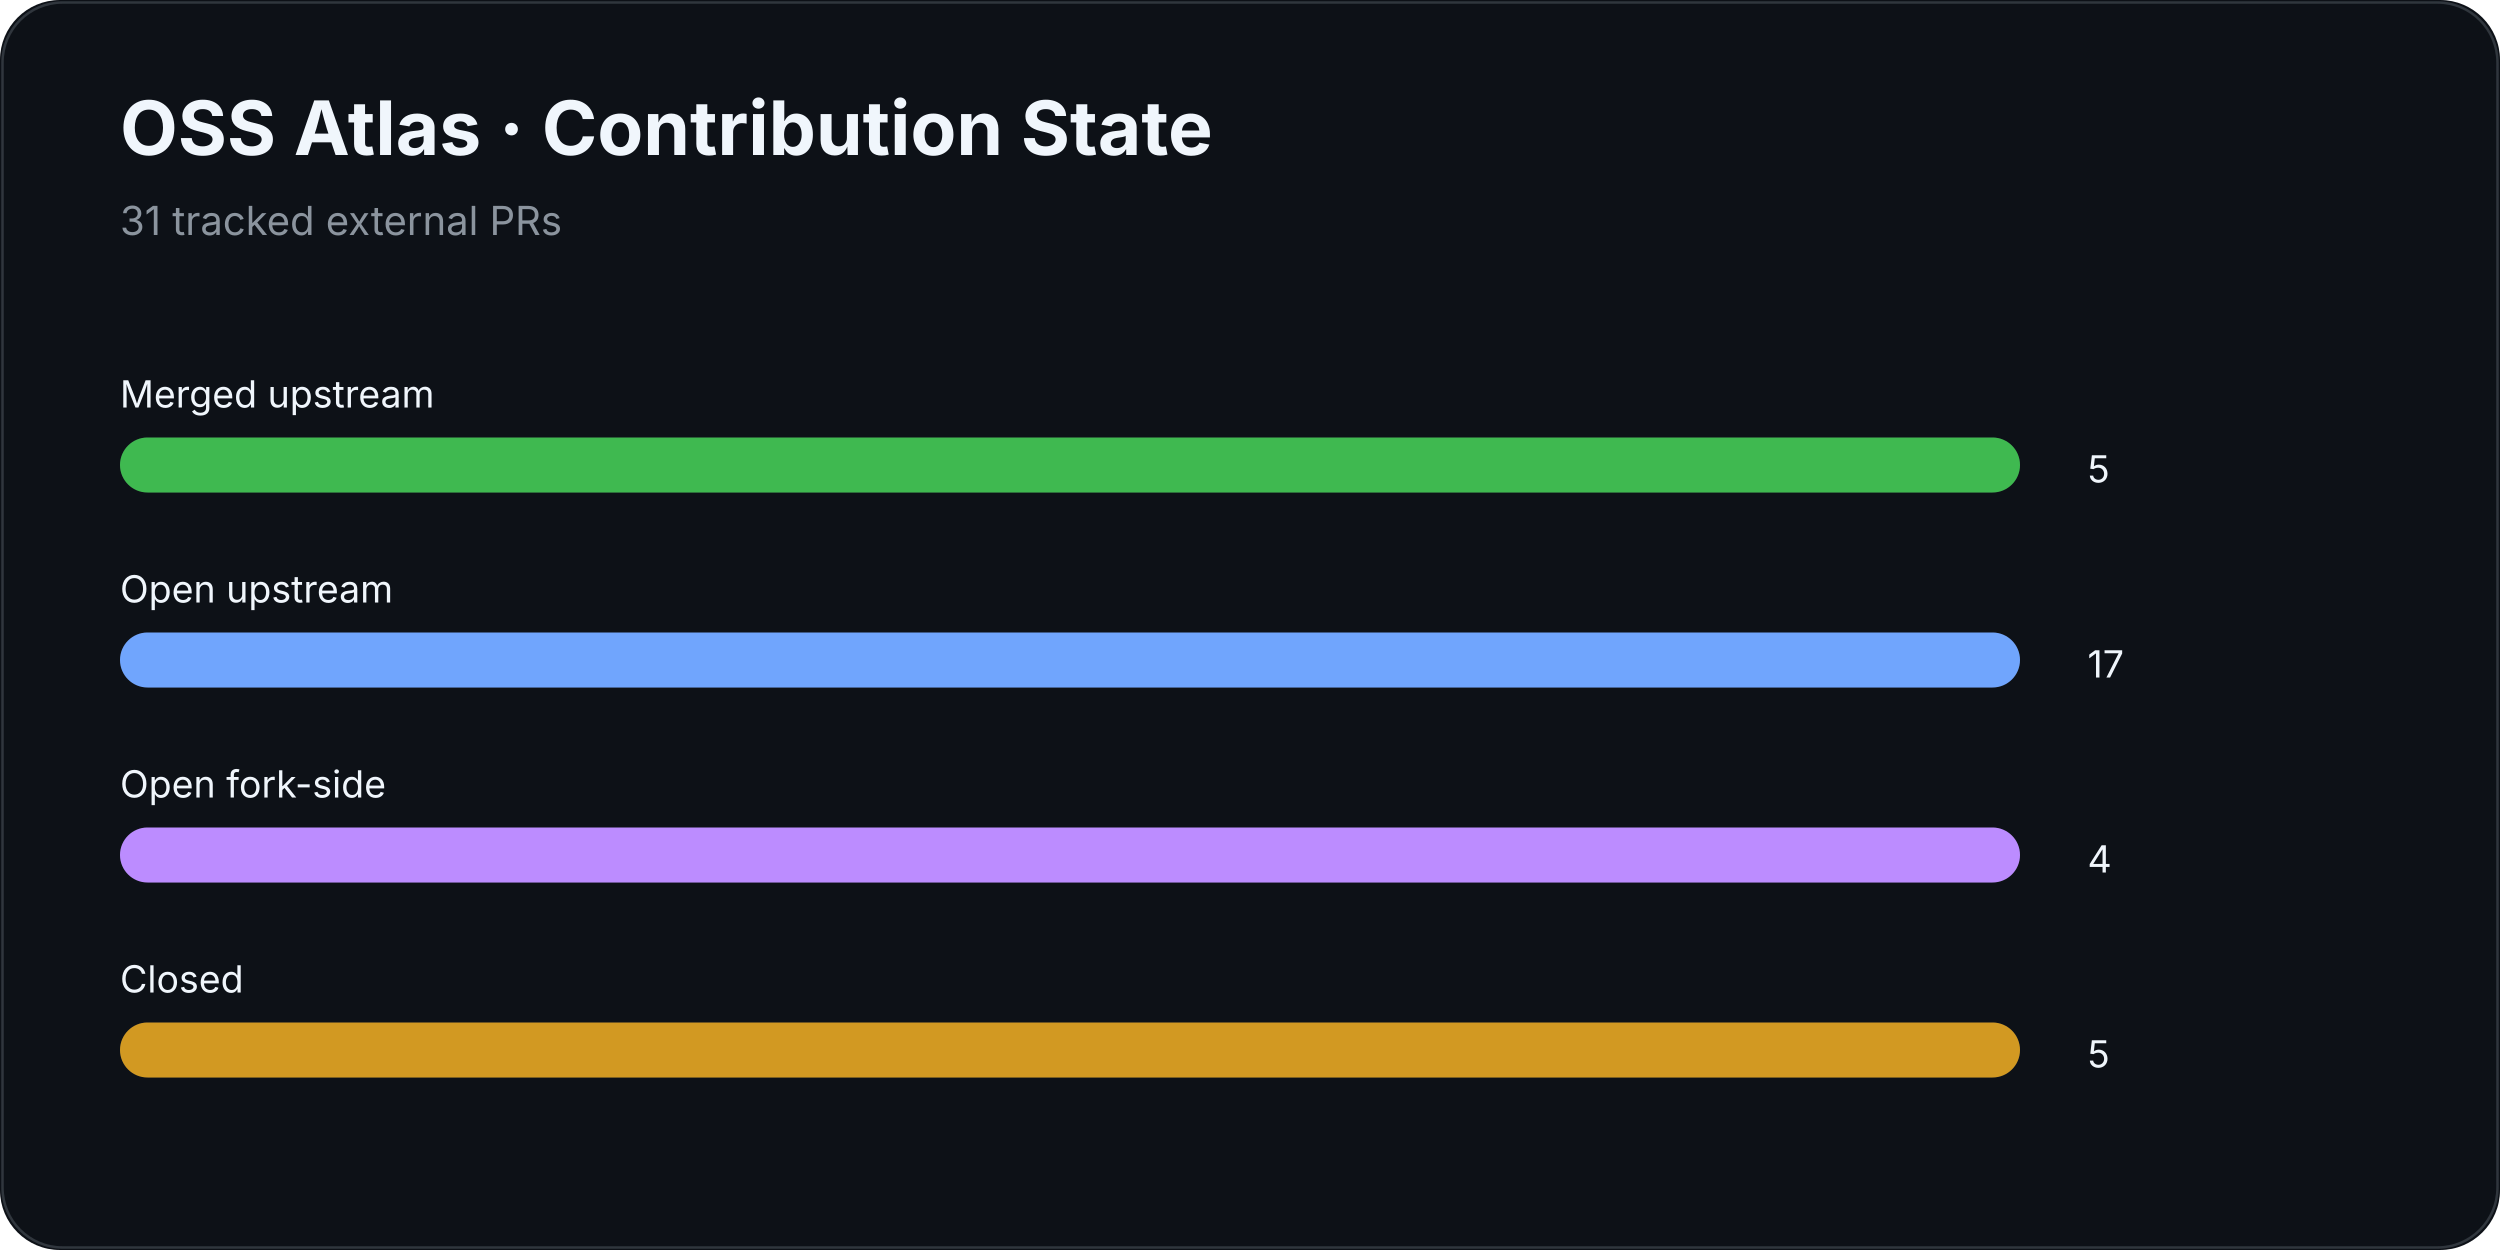
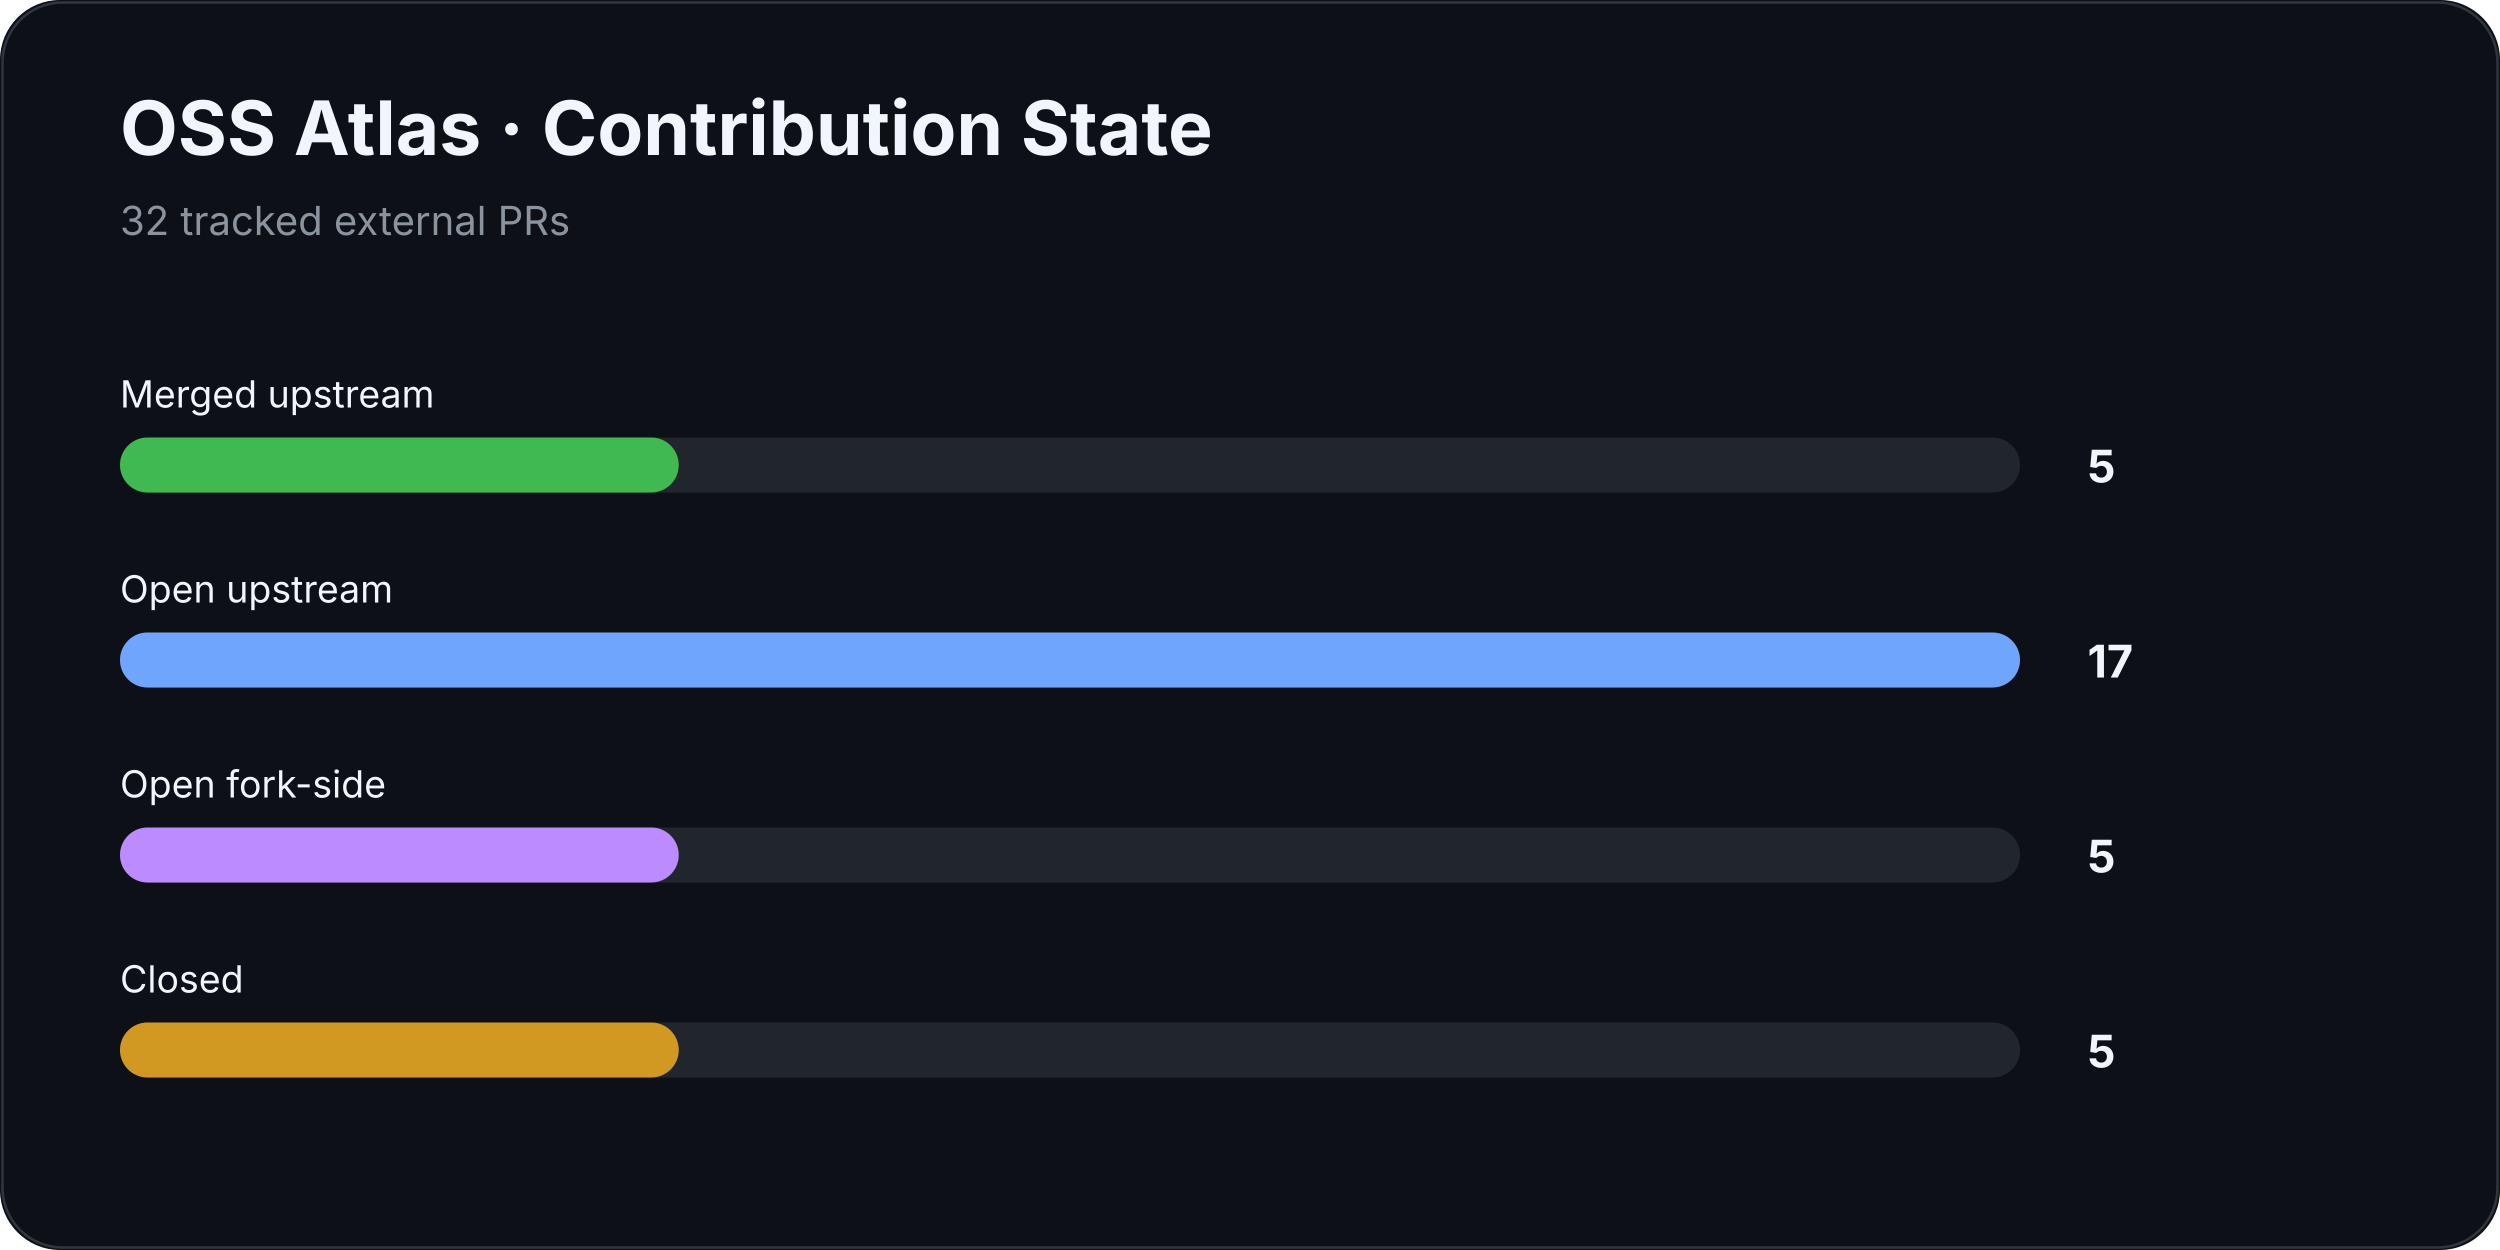
<svg xmlns="http://www.w3.org/2000/svg" width="1000" height="500" viewBox="0 0 1000 500">
-   <rect width="1000" height="500" rx="24" fill="#0d1117" />
+   <rect width="100%" height="100%" rx="24" fill="#0d1117" />
  <rect x="1" y="1" width="998" height="498" rx="24" fill="none" stroke="#30363d" />
-   <text x="48" y="62" fill="#f0f6fc" font-family="Inter,Segoe UI,Arial" font-size="30" font-weight="700">OSS Atlas · Contribution State</text>
-   <text x="48" y="94" fill="#8b949e" font-family="Inter,Segoe UI,Arial" font-size="16">31 tracked external PRs</text>
-   <g font-family="Inter,Segoe UI,Arial" font-size="15" fill="#f0f6fc">
-     <text x="48" y="163">Merged upstream</text>
-     <rect x="48" y="175" width="760" height="22" rx="11" fill="#21262d" />
-     <rect x="48" y="175" width="760" height="22" rx="11" fill="#3fb950" />
-     <text x="835" y="193">5</text>
-     <text x="48" y="241">Open upstream</text>
-     <rect x="48" y="253" width="760" height="22" rx="11" fill="#21262d" />
-     <rect x="48" y="253" width="760" height="22" rx="11" fill="#70a5fd" />
-     <text x="835" y="271">17</text>
-     <text x="48" y="319">Open fork-side</text>
-     <rect x="48" y="331" width="760" height="22" rx="11" fill="#21262d" />
-     <rect x="48" y="331" width="760" height="22" rx="11" fill="#bc8cff" />
-     <text x="835" y="349">4</text>
-     <text x="48" y="397">Closed</text>
-     <rect x="48" y="409" width="760" height="22" rx="11" fill="#21262d" />
-     <rect x="48" y="409" width="760" height="22" rx="11" fill="#d29922" />
-     <text x="835" y="427">5</text>
-   </g>
+   <text x="48" y="62" fill="#f0f6fc" font-family="Inter,Segoe UI,Arial,sans-serif" font-size="30" font-weight="700">OSS Atlas · Contribution State</text>
+   <text x="48" y="94" fill="#8b949e" font-family="Inter,Segoe UI,Arial,sans-serif" font-size="16">32 tracked external PRs</text>
+   <text x="48" y="163" fill="#f0f6fc" font-family="Inter,Segoe UI,Arial,sans-serif" font-size="15">Merged upstream</text>
+   <rect x="48" y="175" width="760" height="22" rx="11" fill="#21262d" />
+   <rect x="48" y="175" width="223.5" height="22" rx="11" fill="#3fb950" />
+   <text x="835" y="193" fill="#f0f6fc" font-family="Inter,Segoe UI,Arial,sans-serif" font-size="18" font-weight="700">5</text>
+   <text x="48" y="241" fill="#f0f6fc" font-family="Inter,Segoe UI,Arial,sans-serif" font-size="15">Open upstream</text>
+   <rect x="48" y="253" width="760" height="22" rx="11" fill="#21262d" />
+   <rect x="48" y="253" width="760.0" height="22" rx="11" fill="#70a5fd" />
+   <text x="835" y="271" fill="#f0f6fc" font-family="Inter,Segoe UI,Arial,sans-serif" font-size="18" font-weight="700">17</text>
+   <text x="48" y="319" fill="#f0f6fc" font-family="Inter,Segoe UI,Arial,sans-serif" font-size="15">Open fork-side</text>
+   <rect x="48" y="331" width="760" height="22" rx="11" fill="#21262d" />
+   <rect x="48" y="331" width="223.5" height="22" rx="11" fill="#bc8cff" />
+   <text x="835" y="349" fill="#f0f6fc" font-family="Inter,Segoe UI,Arial,sans-serif" font-size="18" font-weight="700">5</text>
+   <text x="48" y="397" fill="#f0f6fc" font-family="Inter,Segoe UI,Arial,sans-serif" font-size="15">Closed</text>
+   <rect x="48" y="409" width="760" height="22" rx="11" fill="#21262d" />
+   <rect x="48" y="409" width="223.5" height="22" rx="11" fill="#d29922" />
+   <text x="835" y="427" fill="#f0f6fc" font-family="Inter,Segoe UI,Arial,sans-serif" font-size="18" font-weight="700">5</text>
</svg>
